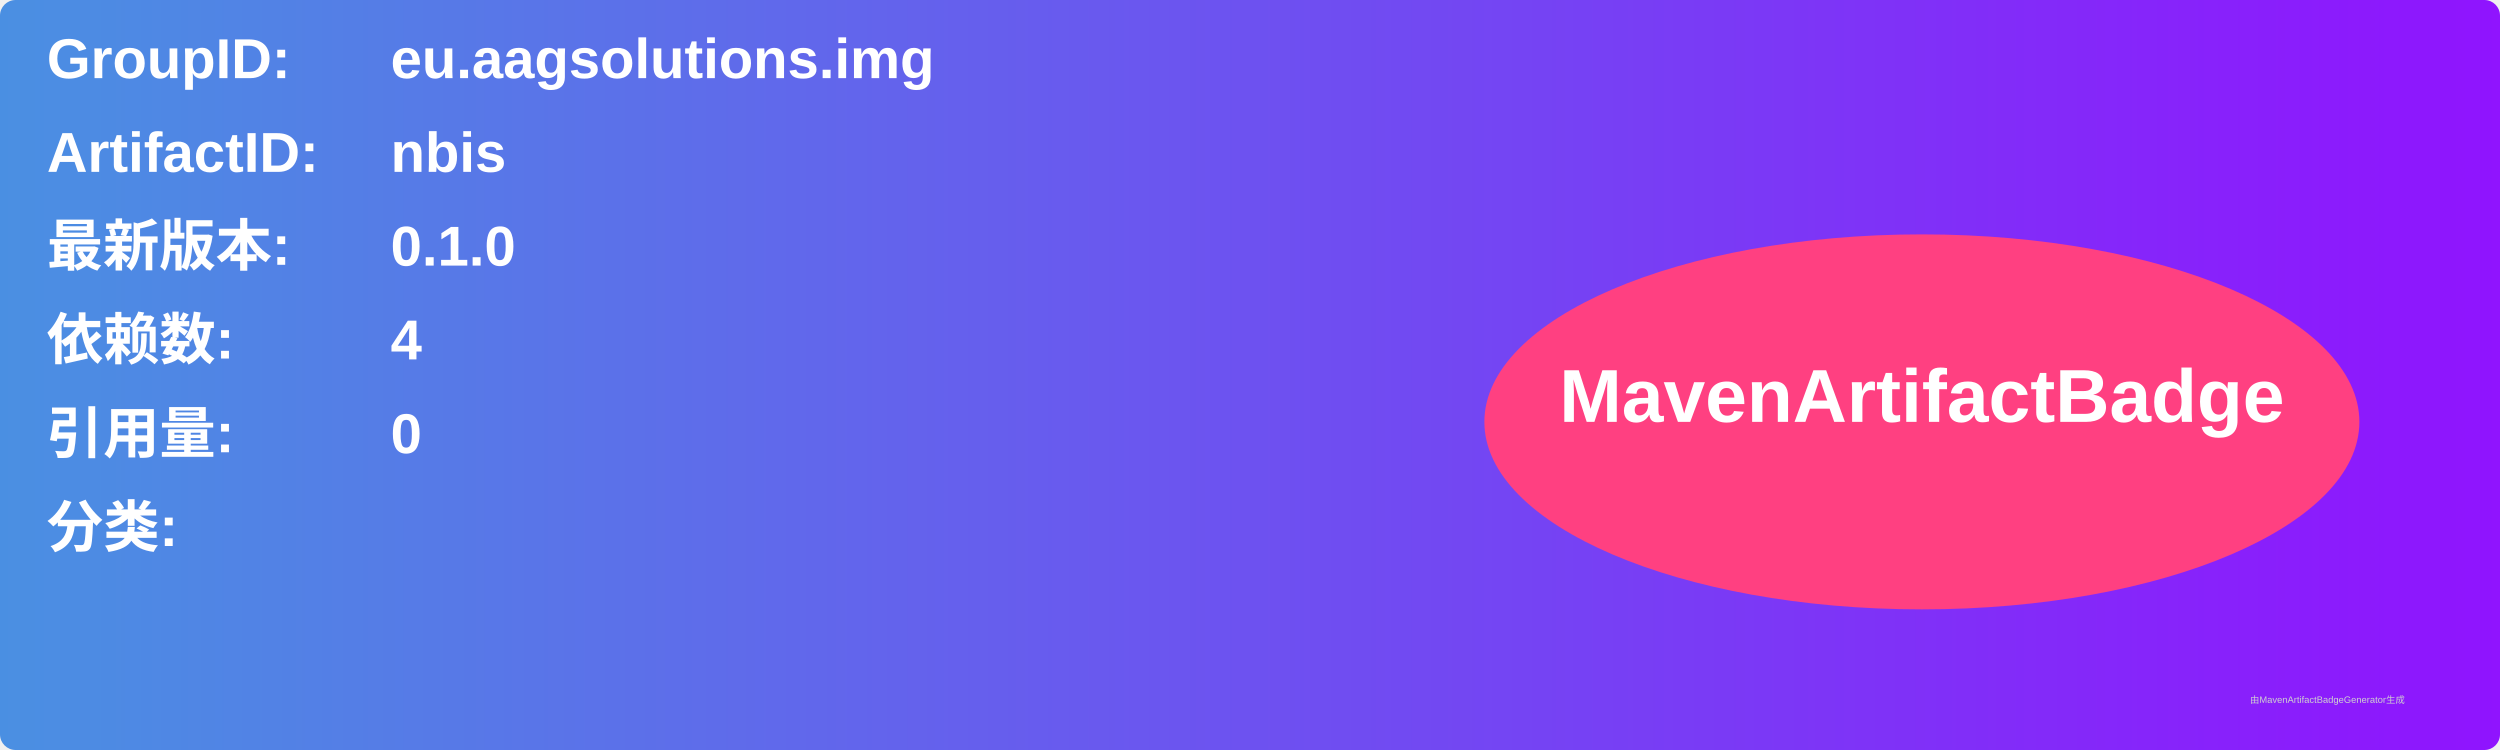
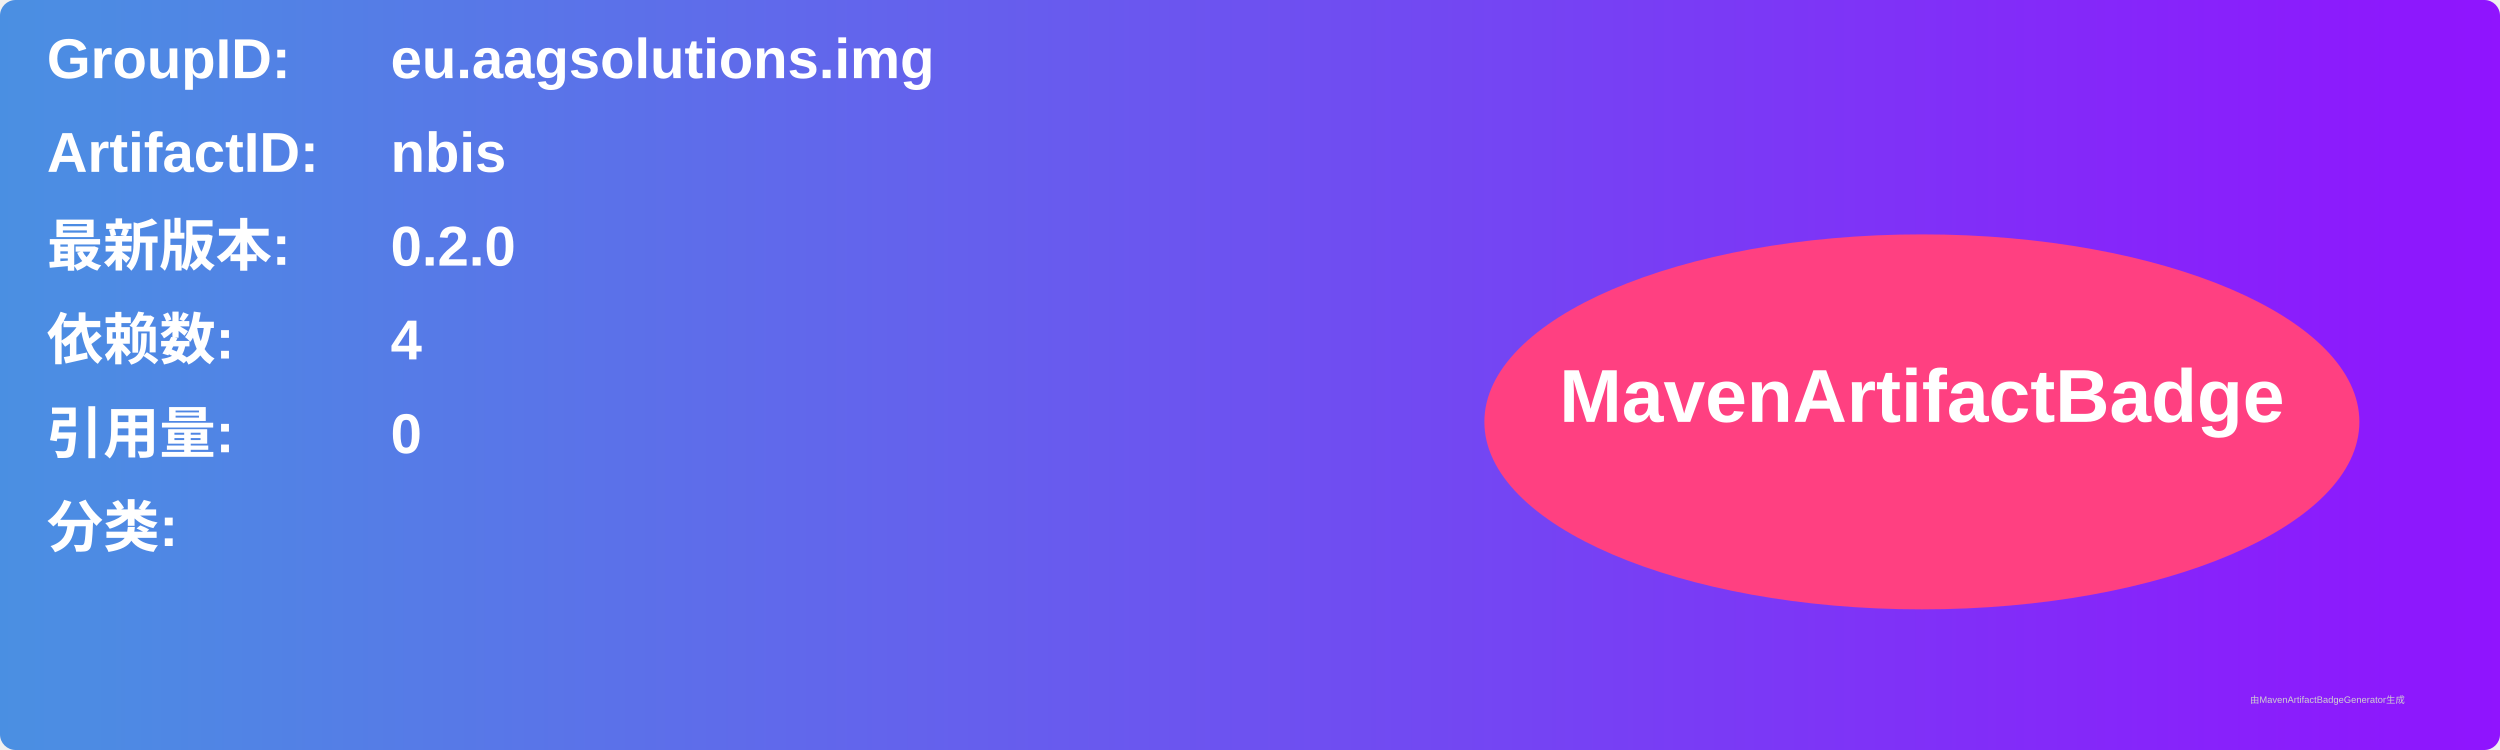
<svg xmlns="http://www.w3.org/2000/svg" width="800" height="240" viewBox="0 0 800 240">
  <linearGradient id="grad" x1="0%" y1="0%" x2="100%" y2="0%">
    <stop offset="0%" stop-color="#4a90e2" />
    <stop offset="100%" stop-color="#9013fe" />
  </linearGradient>
  <rect width="100%" height="100%" rx="5" ry="5" fill="url(#grad)" />
  <g transform="translate(15, 15)">
    <text x="0" y="10" font-family="Arial" font-size="18" fill="white" font-weight="bold" width="260">GroupID:</text>
    <text x="110" y="10" font-family="Arial" font-size="18" fill="white" font-weight="bold" width="460">eu.aagsolutions.img</text>
    <text x="0" y="40" font-family="Arial" font-size="18" fill="white" font-weight="bold" width="260">ArtifactID:</text>
    <text x="110" y="40" font-family="Arial" font-size="18" fill="white" font-weight="bold" width="460">nbis</text>
    <text x="0" y="70" font-family="Arial" font-size="18" fill="white" font-weight="bold">最新版本:</text>
    <text x="110" y="70" font-family="Arial" font-size="18" fill="white" font-weight="bold">
-       <tspan font-weight="bold">0.1.0</tspan>
+       <tspan font-weight="bold">0.2.0</tspan>
    </text>
    <text x="0" y="100" font-family="Arial" font-size="18" fill="white" font-weight="bold">依赖数: </text>
    <text x="110" y="100" font-family="Arial" font-size="18" fill="white">
      <tspan font-weight="bold">4</tspan>
    </text>
    <text x="0" y="130" font-family="Arial" font-size="18" fill="white" font-weight="bold">引用量: </text>
    <text x="110" y="130" font-family="Arial" font-size="18" fill="white">
      <tspan font-weight="bold">0</tspan>
    </text>
    <text x="0" y="160" font-family="Arial" font-size="18" fill="white" font-weight="bold">分类:</text>
    <text x="10" y="190" font-family="Arial" font-size="10" fill="white">
      <tspan font-weight="bold" />
    </text>
    <ellipse cx="600" cy="120" rx="140" ry="60" fill="#ff4081" />
    <text x="600" y="120" text-anchor="middle" font-family="Arial" font-size="24" fill="white" font-weight="bold">MavenArtifactBadge</text>
  </g>
  <text x="720" y="225" font-family="Arial" font-size="3" fill="#d0d0d0">由MavenArtifactBadgeGenerator生成</text>
</svg>
